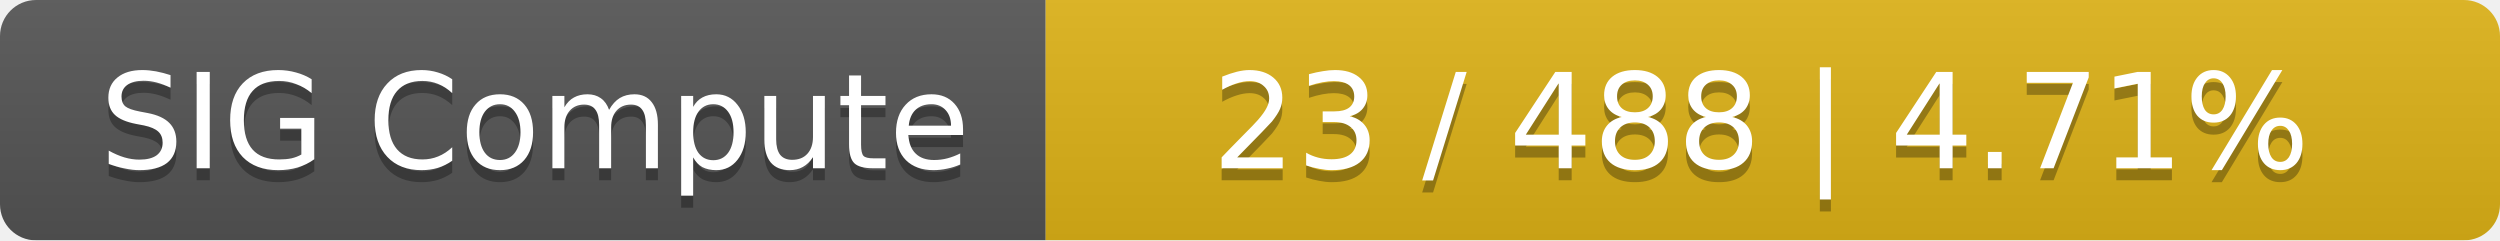
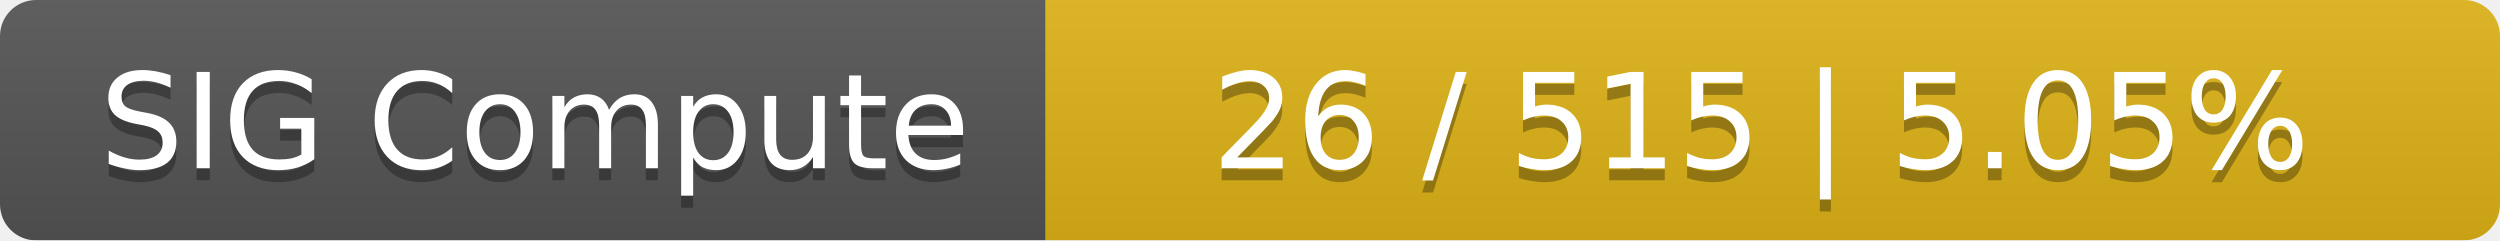
<svg xmlns="http://www.w3.org/2000/svg" width="208" height="20">
  <linearGradient id="smooth" x2="0" y2="100%">
    <stop offset="0" stop-color="#bbb" stop-opacity=".1" />
    <stop offset="1" stop-opacity=".1" />
  </linearGradient>
  <mask id="round">
    <rect width="208" height="20" rx="3" fill="#fff" />
  </mask>
  <g mask="url(#round)">
    <rect width="87" height="20" fill="#555" />
    <rect x="87" width="121" height="20" fill="#dfb317" />
    <rect width="208" height="20" fill="url(#smooth)" />
  </g>
  <g fill="#fff" text-anchor="middle" font-family="DejaVu Sans,Verdana,Geneva,sans-serif" font-size="11">
    <text x="44.5" y="15" fill="#010101" fill-opacity=".3">SIG Compute</text>
    <text x="44.5" y="14">SIG Compute</text>
-     <text x="146.5" y="15" fill="#010101" fill-opacity=".3">23 / 488    |    4.71%</text>
-     <text x="146.5" y="14">23 / 488    |    4.71%</text>
+     <text x="146.5" y="15" fill="#010101" fill-opacity=".3">26 / 515    |    5.05%</text>
+     <text x="146.5" y="14">26 / 515    |    5.05%</text>
  </g>
</svg>
